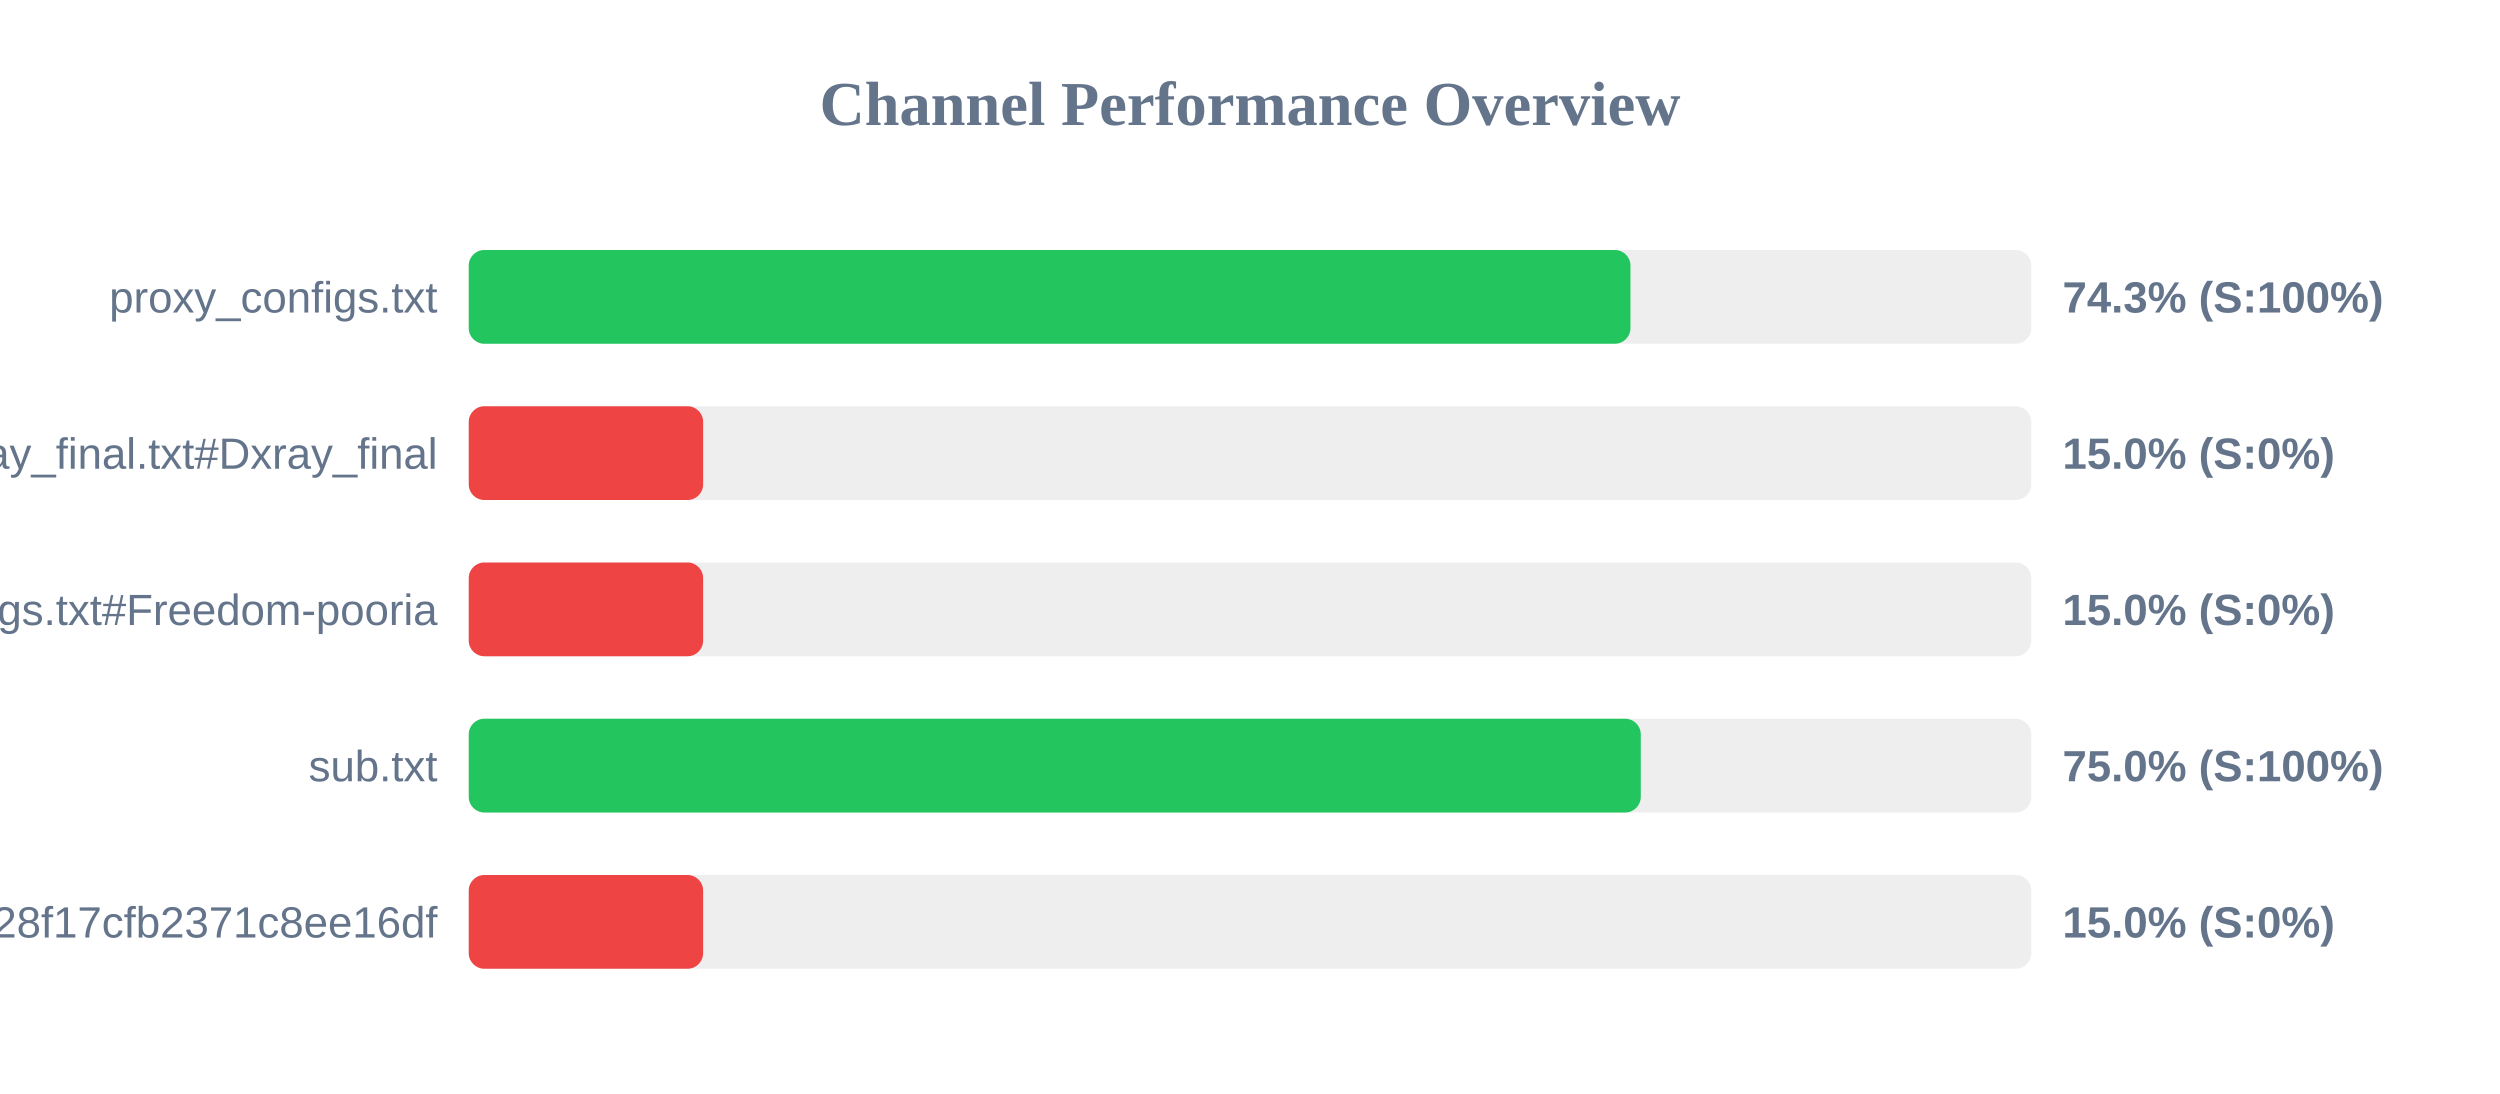
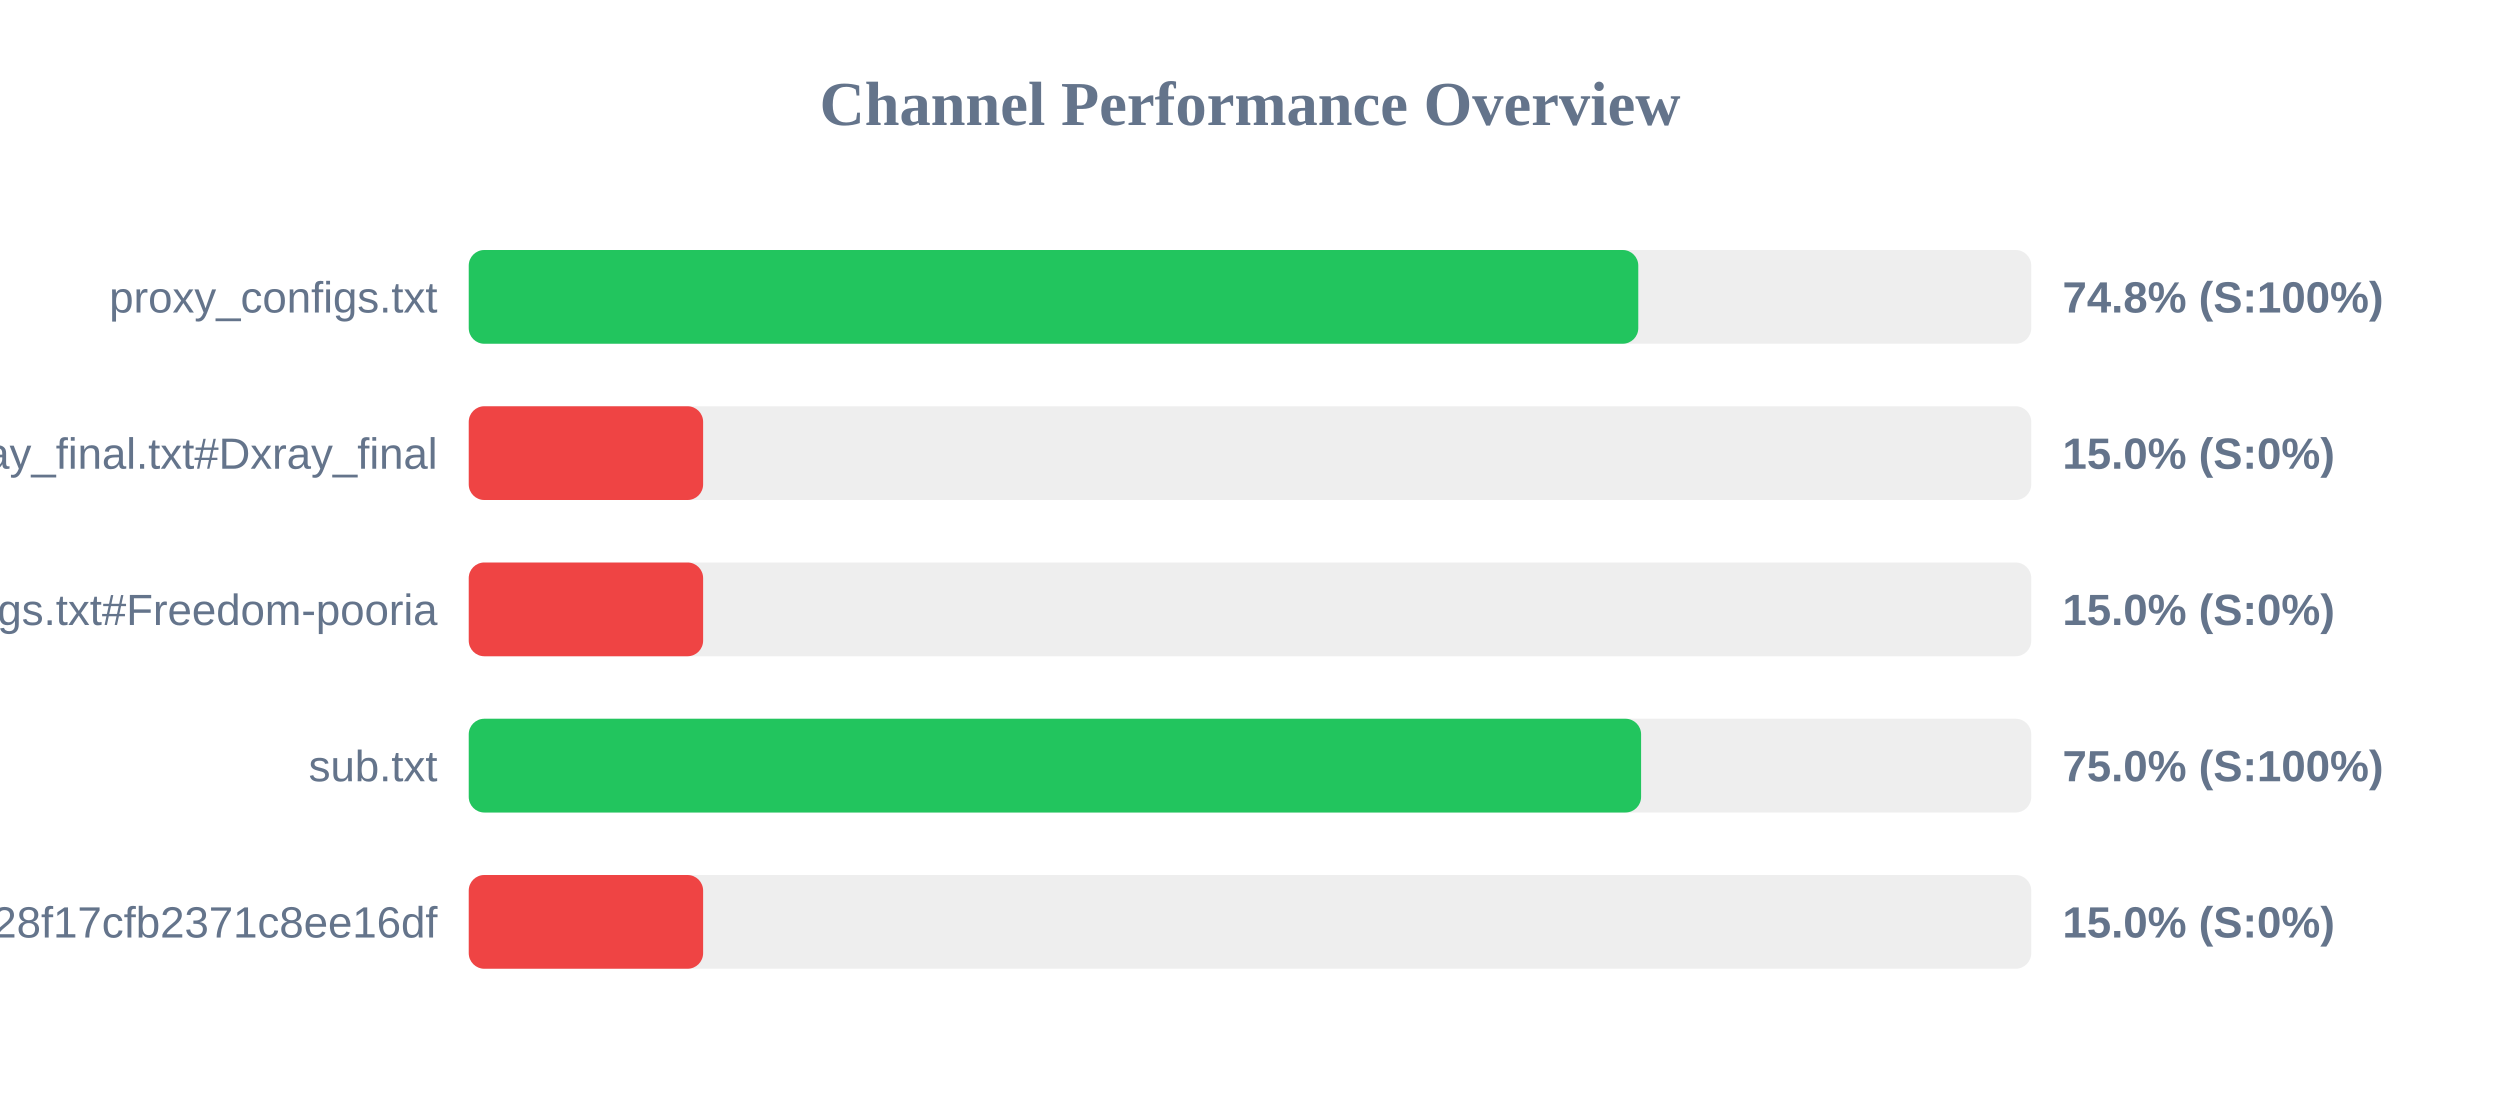
<svg xmlns="http://www.w3.org/2000/svg" width="800" height="350" version="1.1">
  <style>
        .row { font: 14px Arial; fill: #64748b; }
        .score { font: bold 14px Arial; fill: #64748b; }
    </style>
  <text x="400" y="40" text-anchor="middle" font-size="20px" font-weight="bold" fill="#64748b">Channel Performance Overview</text>
  <rect x="150" y="80" width="500" height="30" fill="#eee" rx="5" />
-   <rect x="150" y="80" width="371.75" height="30" fill="#22c55e" rx="5" />
+   <rect x="150" y="80" width="374.25" height="30" fill="#22c55e" rx="5" />
  <text x="140" y="100" text-anchor="end" class="row">proxy_configs.txt</text>
-   <text x="660" y="100" text-anchor="start" class="score">74.3% (S:100%)</text>
+   <text x="660" y="100" text-anchor="start" class="score">74.8% (S:100%)</text>
  <rect x="150" y="130" width="500" height="30" fill="#eee" rx="5" />
  <rect x="150" y="130" width="75.0" height="30" fill="#ef4444" rx="5" />
  <text x="140" y="150" text-anchor="end" class="row">xray_final.txt#Dxray_final</text>
  <text x="660" y="150" text-anchor="start" class="score">15.0% (S:0%)</text>
  <rect x="150" y="180" width="500" height="30" fill="#eee" rx="5" />
  <rect x="150" y="180" width="75.0" height="30" fill="#ef4444" rx="5" />
  <text x="140" y="200" text-anchor="end" class="row">v2ray_configs.txt#Freedom-pooria</text>
  <text x="660" y="200" text-anchor="start" class="score">15.0% (S:0%)</text>
  <rect x="150" y="230" width="500" height="30" fill="#eee" rx="5" />
-   <rect x="150" y="230" width="375.05" height="30" fill="#22c55e" rx="5" />
+   <rect x="150" y="230" width="375.15" height="30" fill="#22c55e" rx="5" />
  <text x="140" y="250" text-anchor="end" class="row">sub.txt</text>
  <text x="660" y="250" text-anchor="start" class="score">75.0% (S:100%)</text>
  <rect x="150" y="280" width="500" height="30" fill="#eee" rx="5" />
  <rect x="150" y="280" width="75.0" height="30" fill="#ef4444" rx="5" />
  <text x="140" y="300" text-anchor="end" class="row">?token=fedfed7b41b828f17cfb2371c8ee16df</text>
  <text x="660" y="300" text-anchor="start" class="score">15.0% (S:0%)</text>
</svg>
